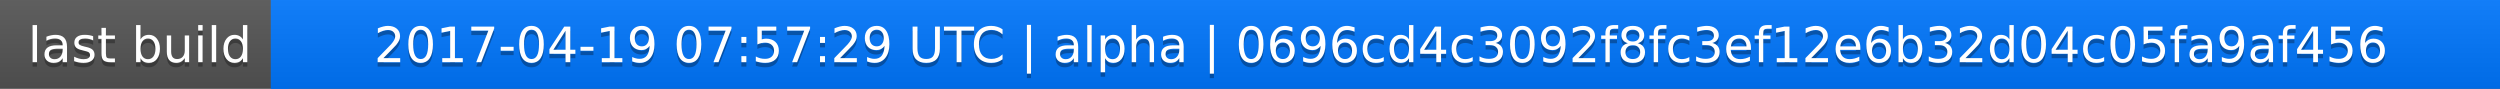
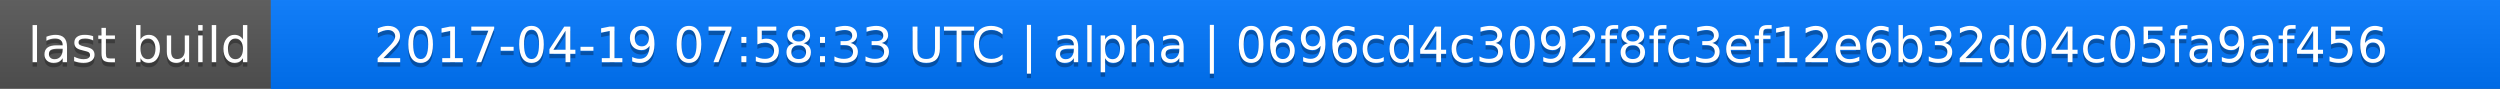
<svg xmlns="http://www.w3.org/2000/svg" width="563" height="20">
  <linearGradient id="a" x2="0" y2="100%">
    <stop offset="0" stop-color="#bbb" stop-opacity=".1" />
    <stop offset="1" stop-opacity=".1" />
  </linearGradient>
  <rect rx="0" width="563" height="20" fill="#555" />
  <rect rx="0" x="61" width="502" height="20" fill="#07f" />
  <path fill="#07f" d="M61 0h4v20h-4z" />
  <rect rx="0" width="563" height="20" fill="url(#a)" />
  <g fill="#fff" text-anchor="middle" font-family="DejaVu Sans,Verdana,Geneva,sans-serif" font-size="11">
    <text x="31.5" y="15" fill="#010101" fill-opacity=".3">last build</text>
    <text x="31.5" y="14">last build</text>
-     <text x="311" y="15" fill="#010101" fill-opacity=".3">2017-04-19 07:57:29 UTC | alpha | 0696cd4c3092f8fc3ef12e6b32d04c05fa9af456</text>
-     <text x="311" y="14">2017-04-19 07:57:29 UTC | alpha | 0696cd4c3092f8fc3ef12e6b32d04c05fa9af456</text>
+     <text x="311" y="15" fill="#010101" fill-opacity=".3">2017-04-19 07:58:33 UTC | alpha | 0696cd4c3092f8fc3ef12e6b32d04c05fa9af456</text>
+     <text x="311" y="14">2017-04-19 07:58:33 UTC | alpha | 0696cd4c3092f8fc3ef12e6b32d04c05fa9af456</text>
  </g>
</svg>
